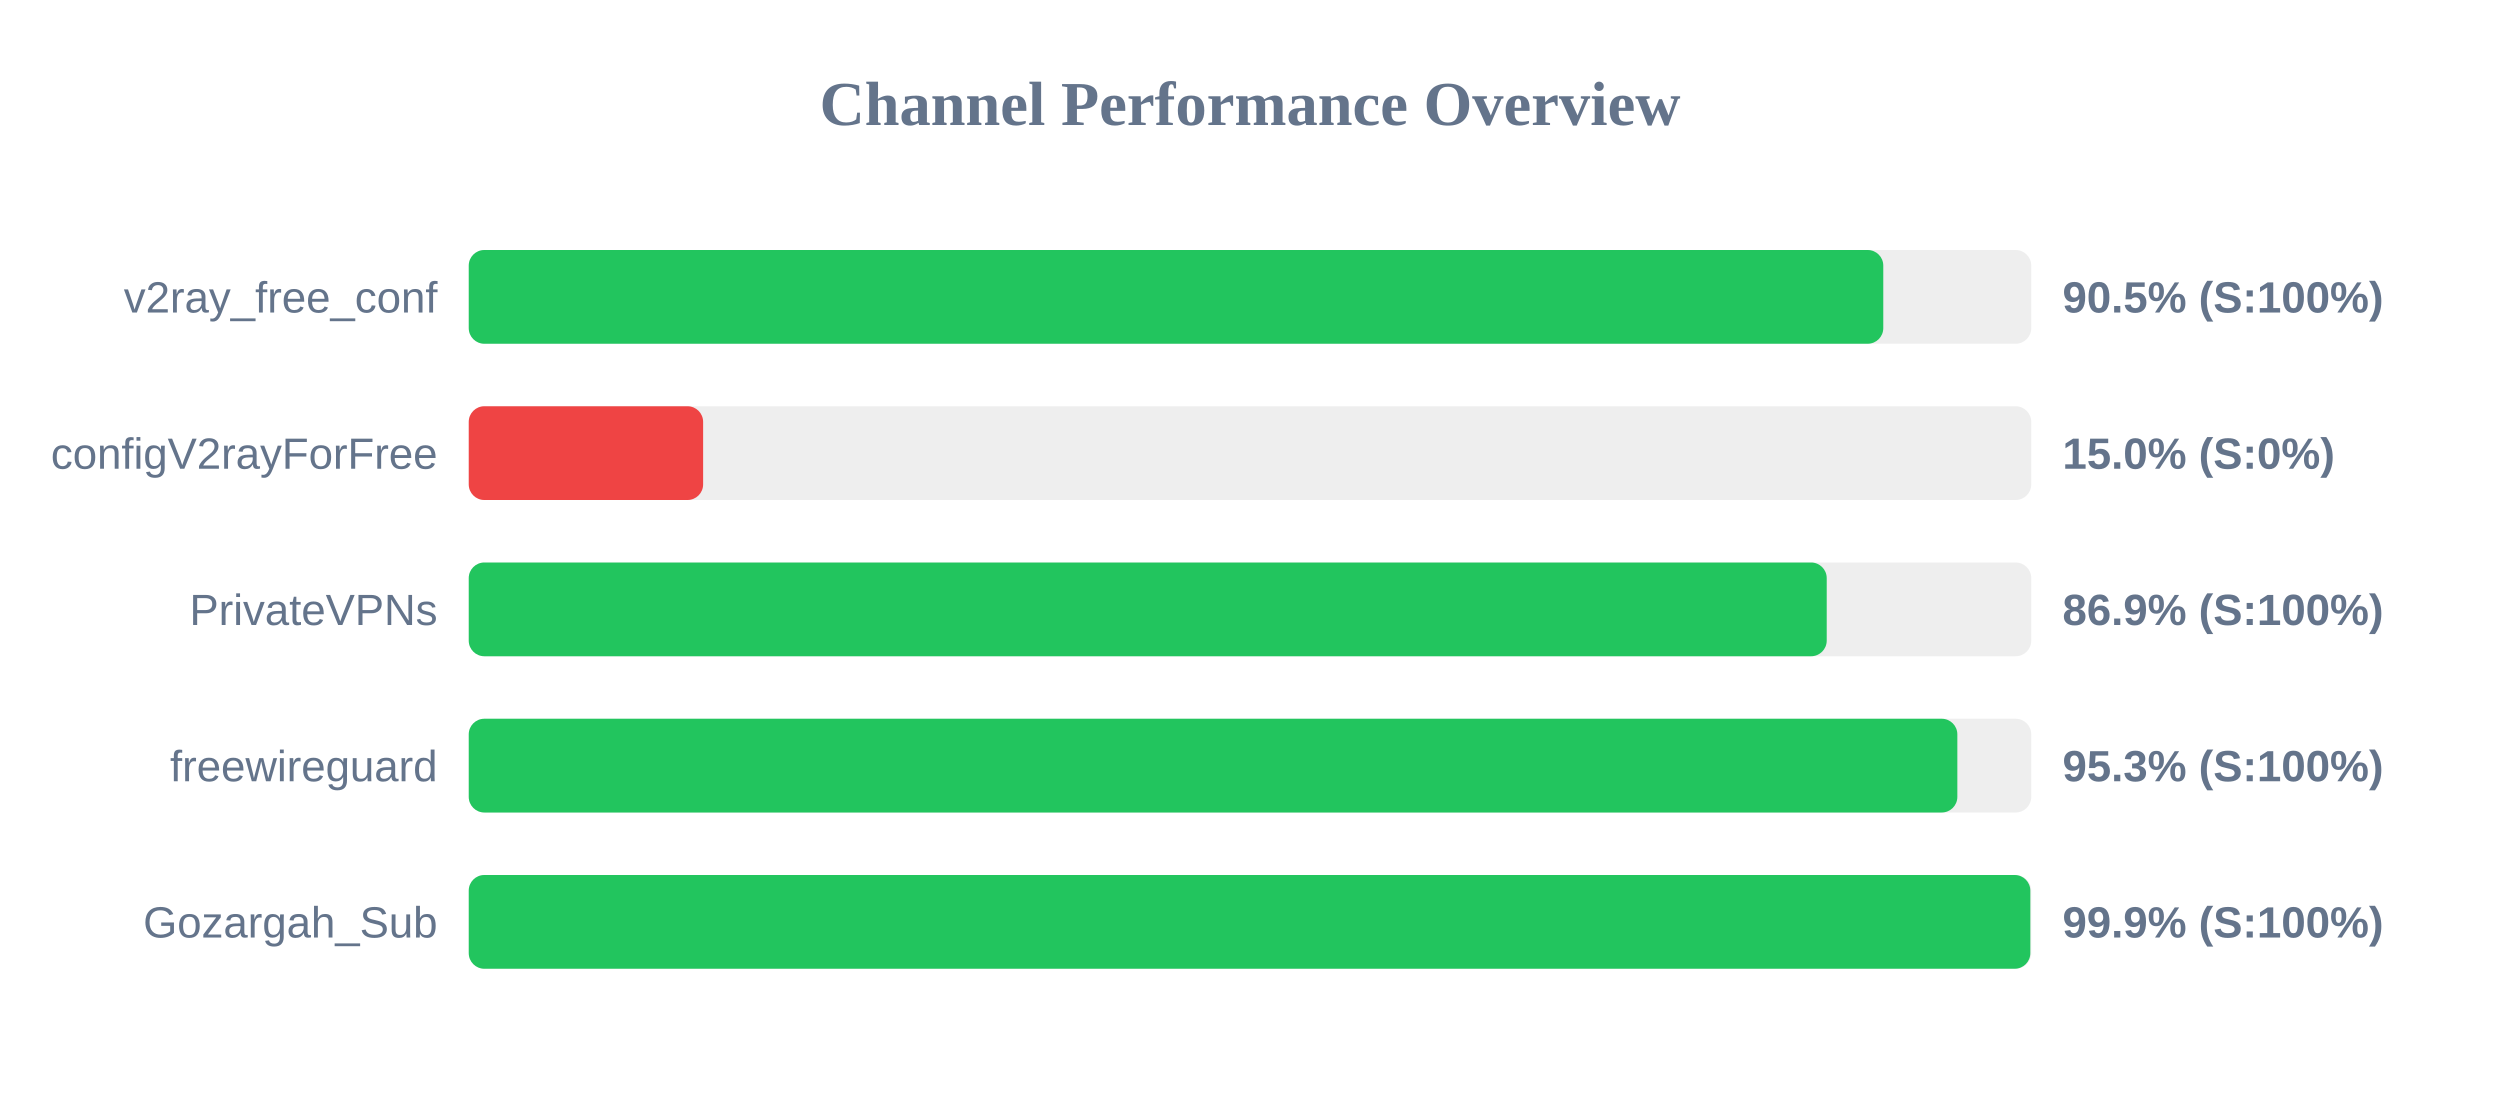
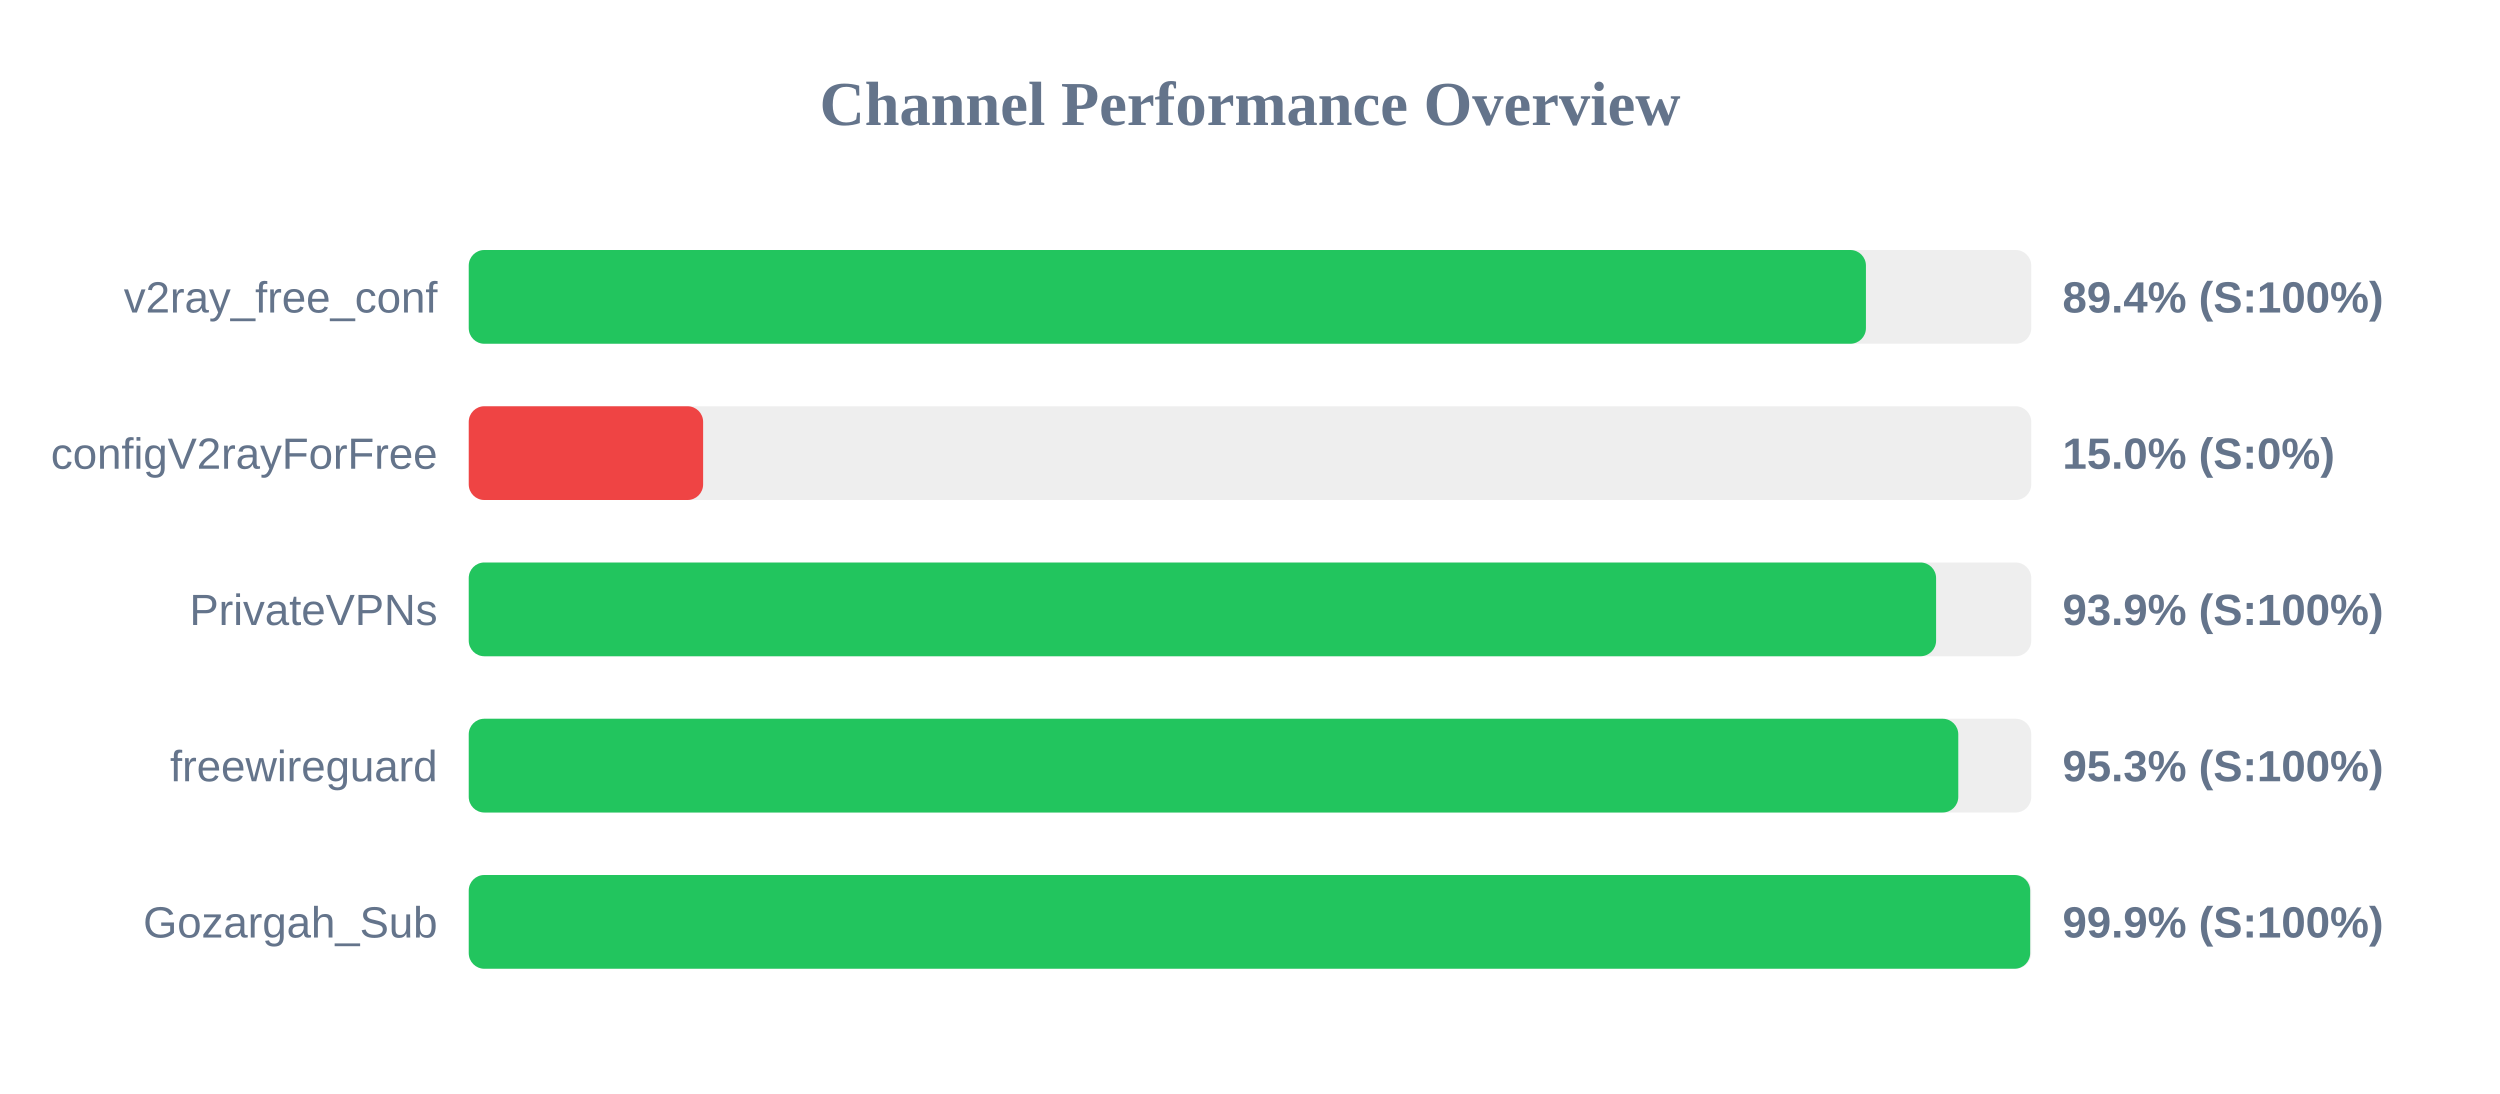
<svg xmlns="http://www.w3.org/2000/svg" width="800" height="350" version="1.1">
  <style>
        .row { font: 14px Arial; fill: #64748b; }
        .score { font: bold 14px Arial; fill: #64748b; }
    </style>
  <text x="400" y="40" text-anchor="middle" font-size="20px" font-weight="bold" fill="#64748b">Channel Performance Overview</text>
  <rect x="150" y="80" width="500" height="30" fill="#eee" rx="5" />
-   <rect x="150" y="80" width="452.65" height="30" fill="#22c55e" rx="5" />
+   <rect x="150" y="80" width="447.1" height="30" fill="#22c55e" rx="5" />
  <text x="140" y="100" text-anchor="end" class="row">v2ray_free_conf</text>
-   <text x="660" y="100" text-anchor="start" class="score">90.5% (S:100%)</text>
+   <text x="660" y="100" text-anchor="start" class="score">89.4% (S:100%)</text>
  <rect x="150" y="130" width="500" height="30" fill="#eee" rx="5" />
  <rect x="150" y="130" width="75.0" height="30" fill="#ef4444" rx="5" />
  <text x="140" y="150" text-anchor="end" class="row">configV2rayForFree</text>
  <text x="660" y="150" text-anchor="start" class="score">15.0% (S:0%)</text>
  <rect x="150" y="180" width="500" height="30" fill="#eee" rx="5" />
-   <rect x="150" y="180" width="434.55" height="30" fill="#22c55e" rx="5" />
+   <rect x="150" y="180" width="469.55" height="30" fill="#22c55e" rx="5" />
  <text x="140" y="200" text-anchor="end" class="row">PrivateVPNs</text>
-   <text x="660" y="200" text-anchor="start" class="score">86.9% (S:100%)</text>
+   <text x="660" y="200" text-anchor="start" class="score">93.9% (S:100%)</text>
  <rect x="150" y="230" width="500" height="30" fill="#eee" rx="5" />
-   <rect x="150" y="230" width="476.35" height="30" fill="#22c55e" rx="5" />
+   <rect x="150" y="230" width="476.65" height="30" fill="#22c55e" rx="5" />
  <text x="140" y="250" text-anchor="end" class="row">freewireguard</text>
  <text x="660" y="250" text-anchor="start" class="score">95.3% (S:100%)</text>
  <rect x="150" y="280" width="500" height="30" fill="#eee" rx="5" />
-   <rect x="150" y="280" width="499.7" height="30" fill="#22c55e" rx="5" />
+   <rect x="150" y="280" width="499.65" height="30" fill="#22c55e" rx="5" />
  <text x="140" y="300" text-anchor="end" class="row">Gozargah_Sub</text>
  <text x="660" y="300" text-anchor="start" class="score">99.9% (S:100%)</text>
</svg>
